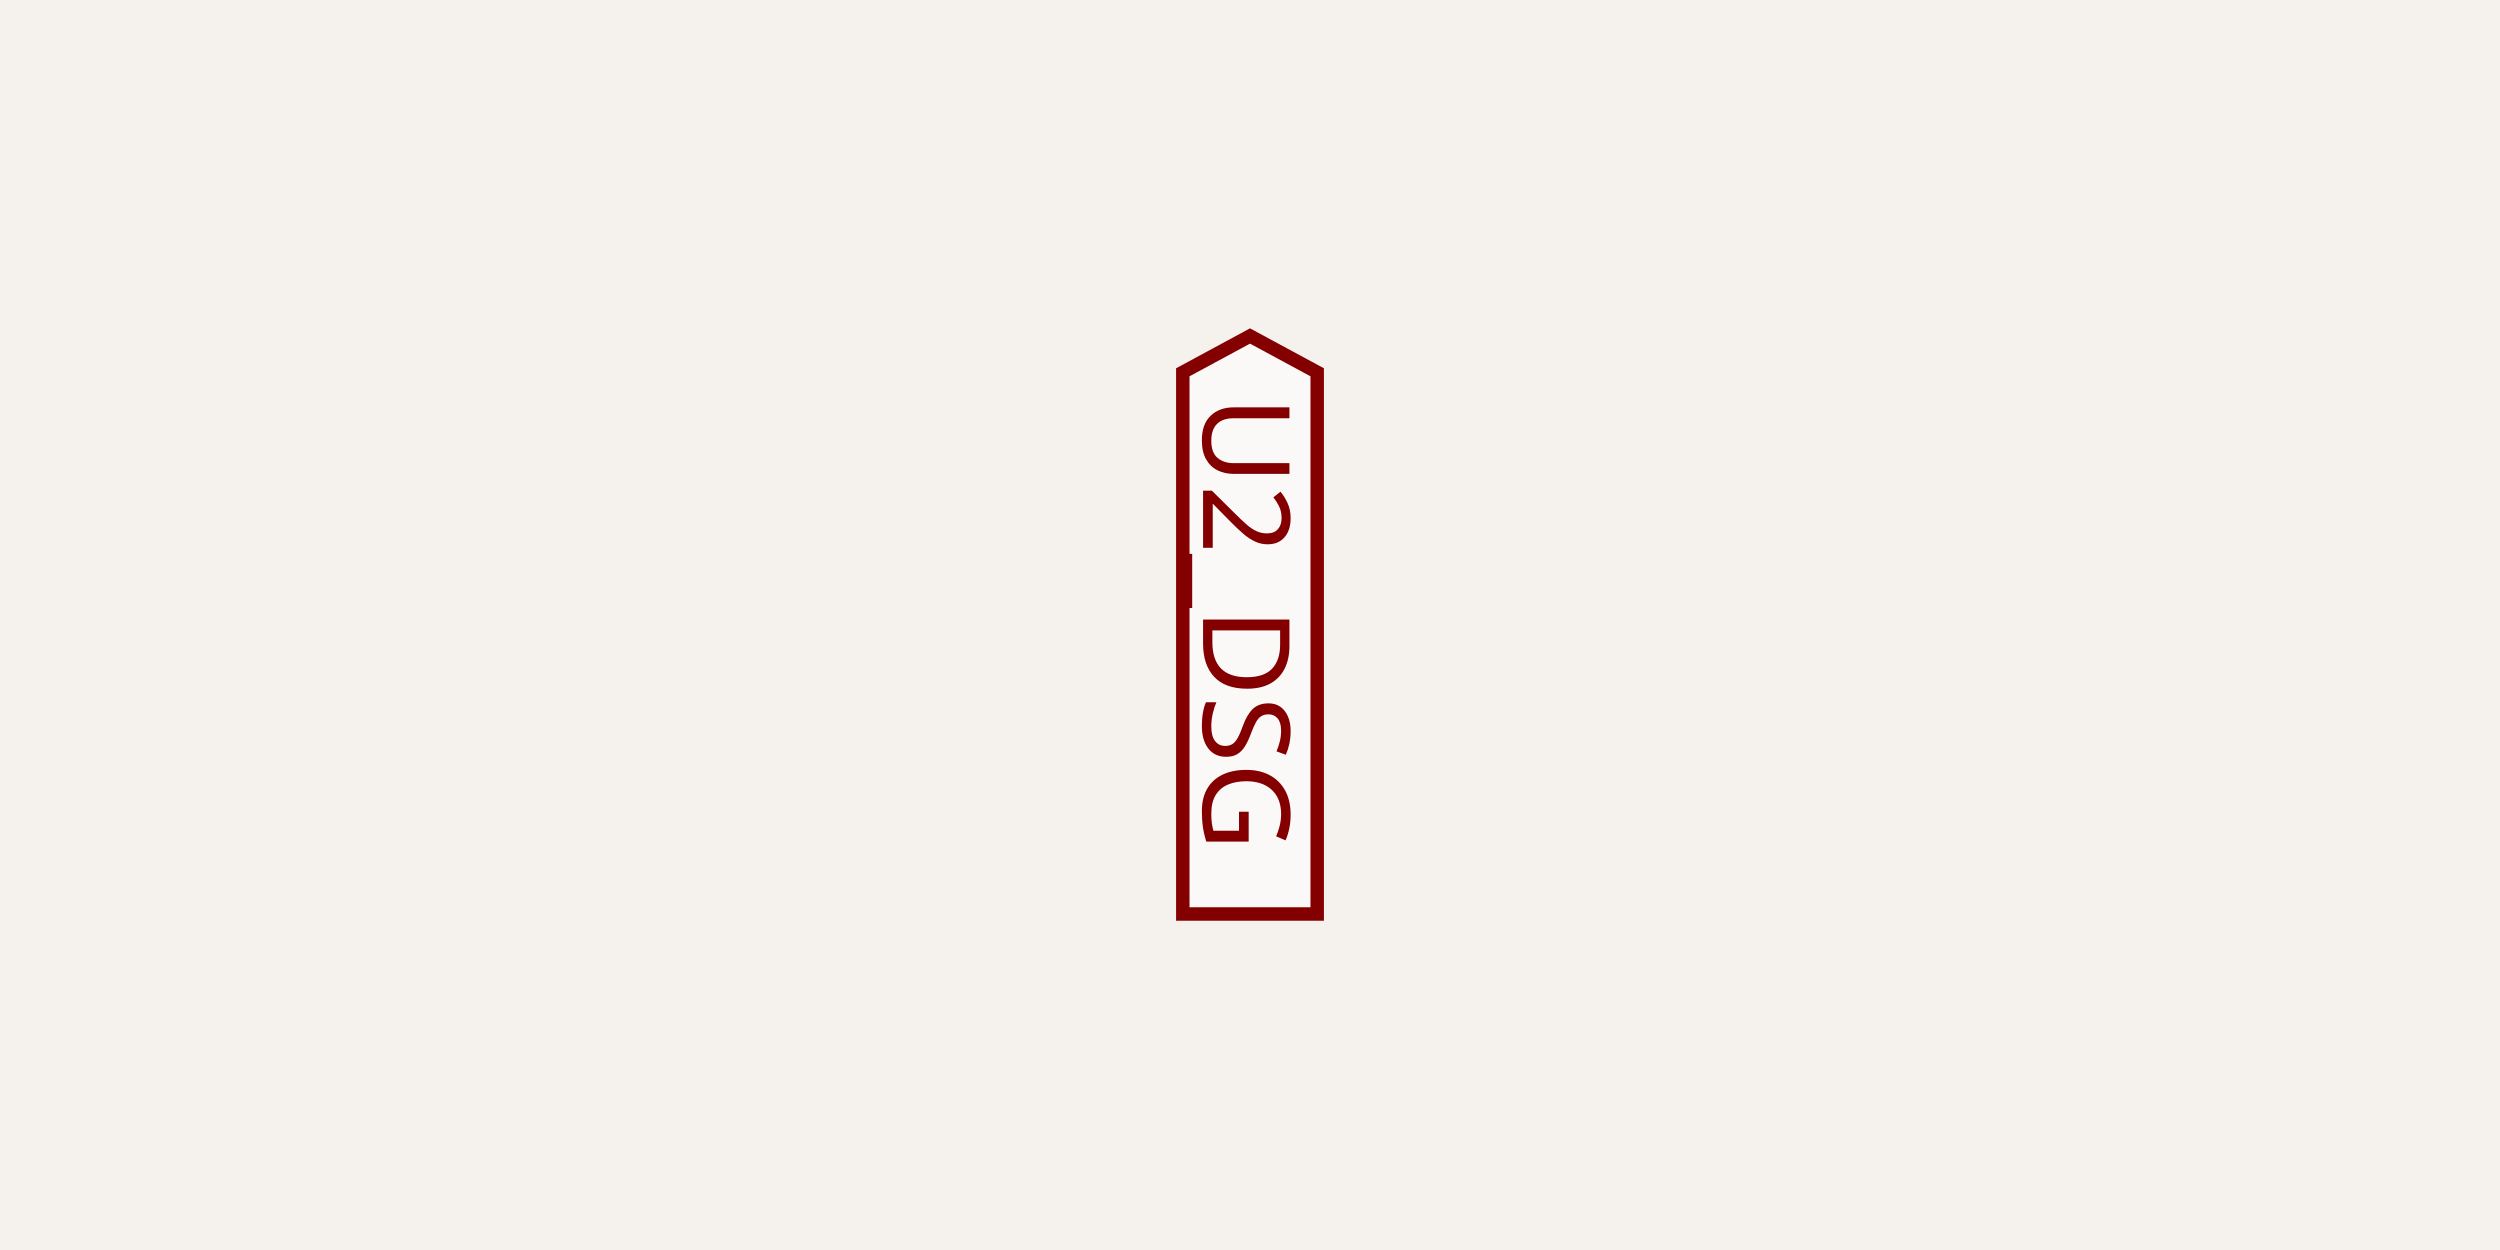
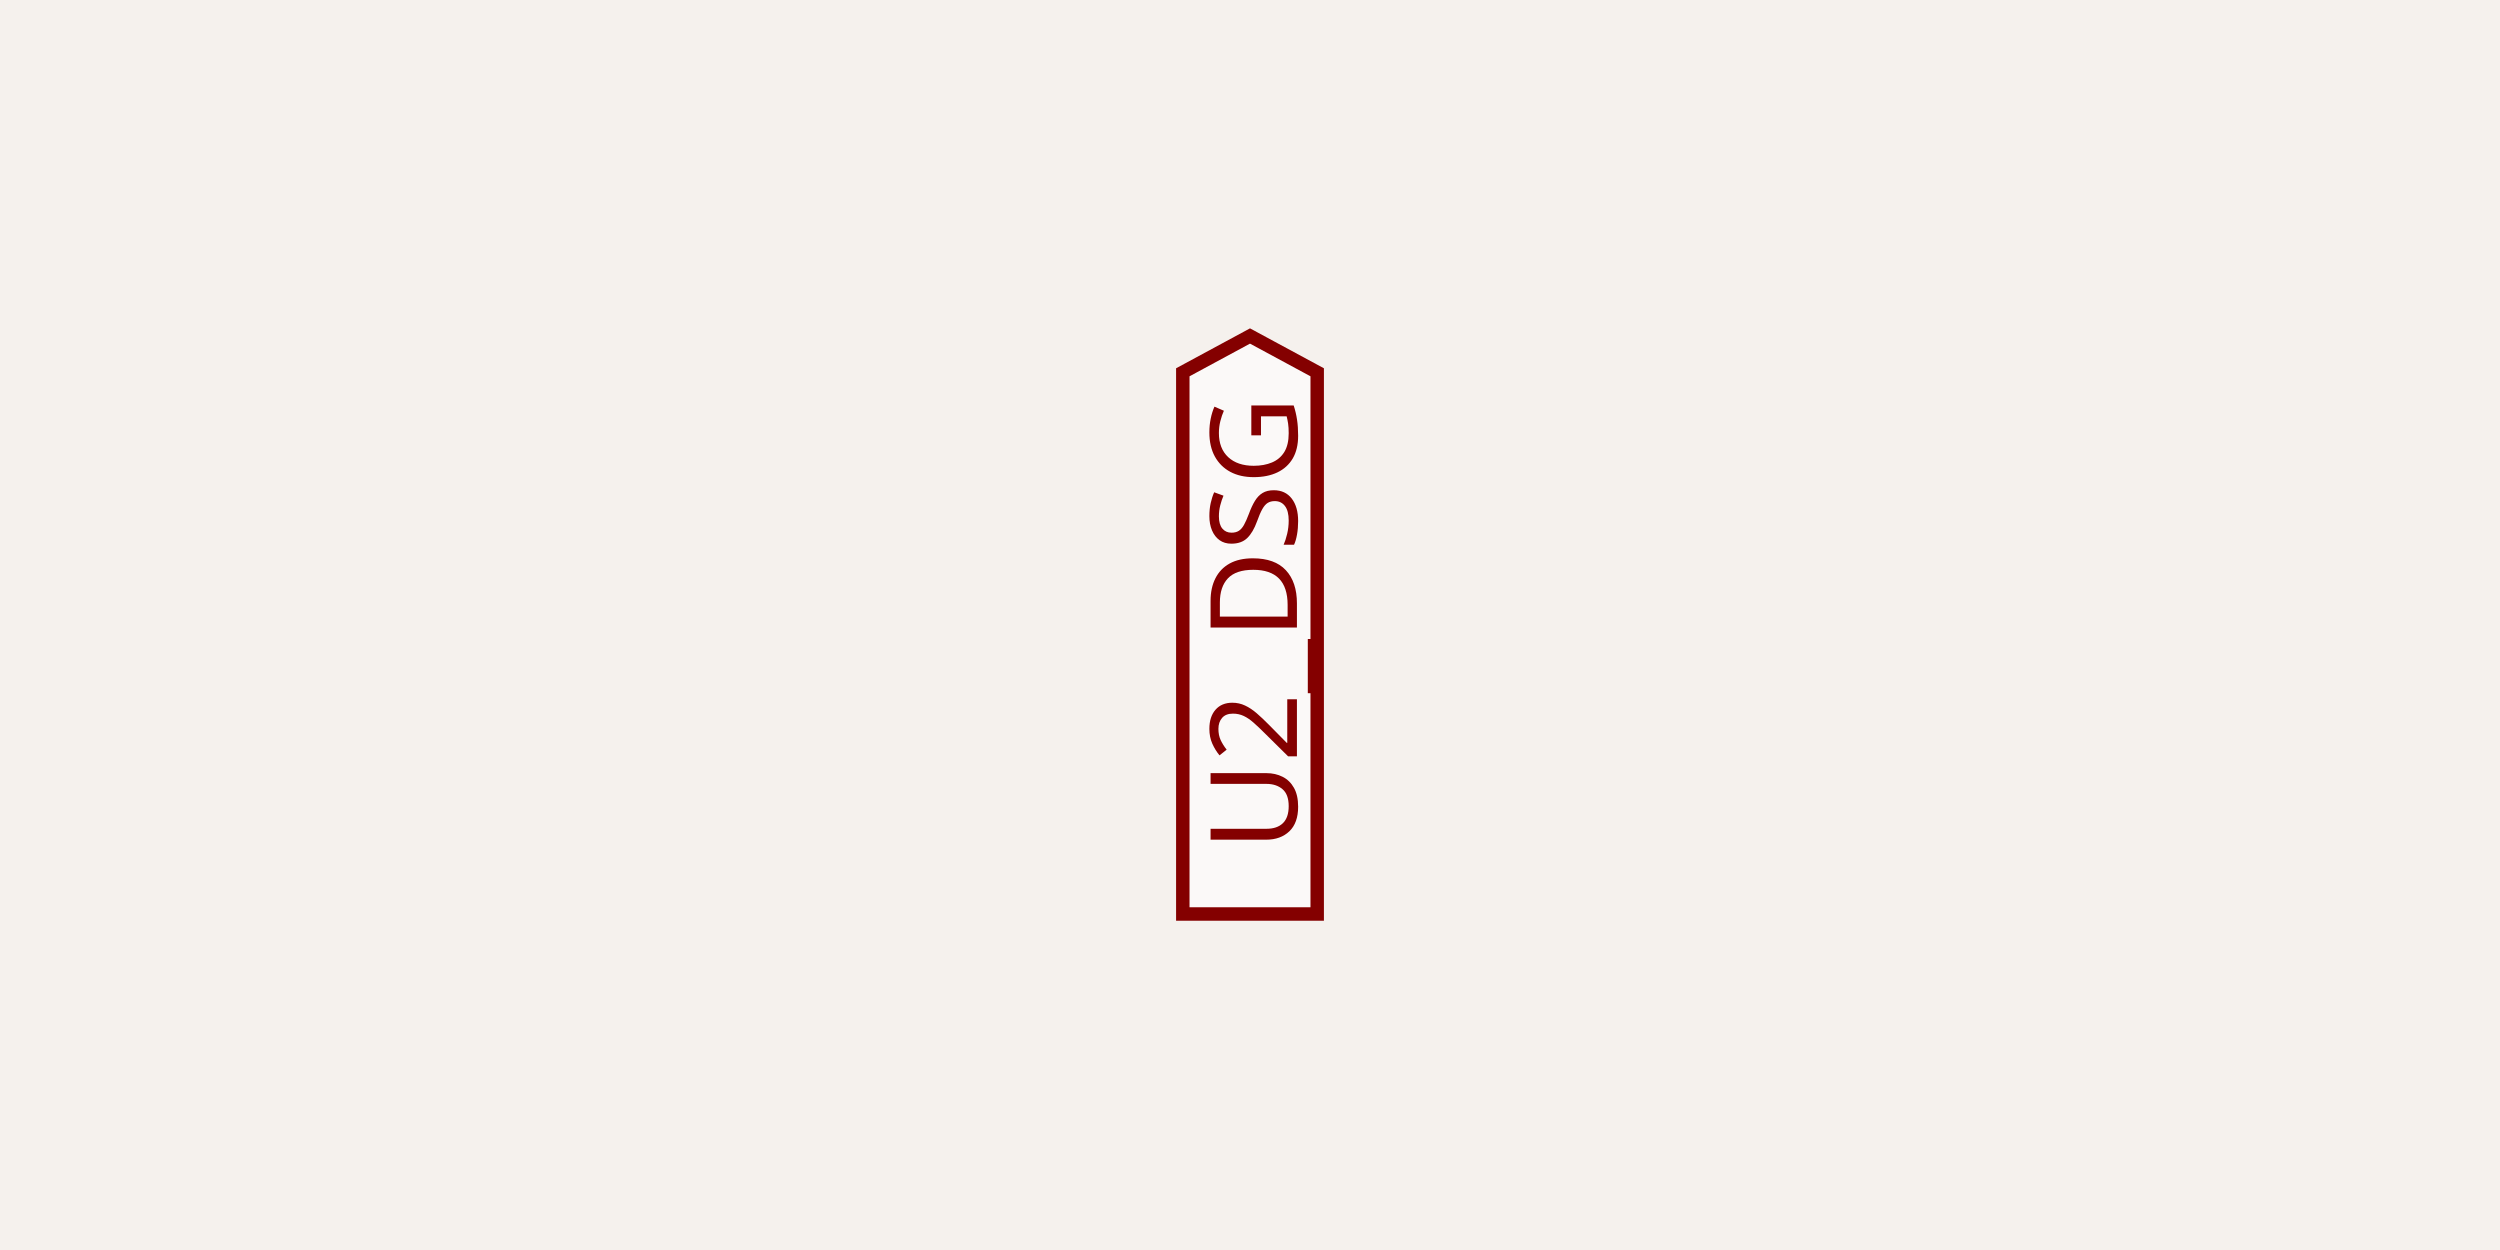
<svg xmlns="http://www.w3.org/2000/svg" class="tscircuit-schematic" width="1200" height="600" style="background-color: rgb(245, 241, 237)" data-real-to-screen-transform="matrix(322.5575227582,0,0,-322.5575227582,600,161.2787613791)">
  <style>
              .boundary { fill: rgb(245, 241, 237); }
              .schematic-boundary { fill: none; stroke: #fff; }
              .component { fill: none; stroke: rgb(132, 0, 0); }
              .chip { fill: rgb(255, 255, 194); stroke: rgb(132, 0, 0); }
              .component-pin { fill: none; stroke: rgb(132, 0, 0); }
              .text { font-family: sans-serif; fill: rgb(0, 150, 0); }
              .pin-number { fill: rgb(169, 0, 0); }
              .port-label { fill: rgb(0, 100, 100); }
              .component-name { fill: rgb(0, 100, 100); }
              
            </style>
  <rect class="boundary" x="0" y="0" width="1200" height="600" />
  <path class="net-label sch-net-label" data-circuit-json-type="schematic_net_label" data-schematic-net-label-id="schematic_net_label_0" d="     M 600,161.279     L 632.256,178.697     L 632.256,438.721     L 567.744,438.721     L 567.744,178.697     Z   " fill="rgba(255, 255, 255, 0.6)" stroke="rgb(132, 0, 0)" stroke-width="6.451px" />
-   <text class="net-label-text sch-net-label-text" data-circuit-json-type="schematic_net_label" data-schematic-net-label-id="schematic_net_label_0" x="600" y="190.309" fill="rgb(132, 0, 0)" text-anchor="start" dominant-baseline="central" font-family="sans-serif" font-variant-numeric="tabular-nums" font-size="58.06px" transform="rotate(90 600 190.3089)">U2_DSG</text>
+   <text class="net-label-text sch-net-label-text" data-circuit-json-type="schematic_net_label" data-schematic-net-label-id="schematic_net_label_0" x="600" y="190.309" fill="rgb(132, 0, 0)" text-anchor="end" dominant-baseline="central" font-family="sans-serif" font-variant-numeric="tabular-nums" font-size="58.06px" transform="rotate(-90 600 190.3089)">U2_DSG</text>
</svg>
